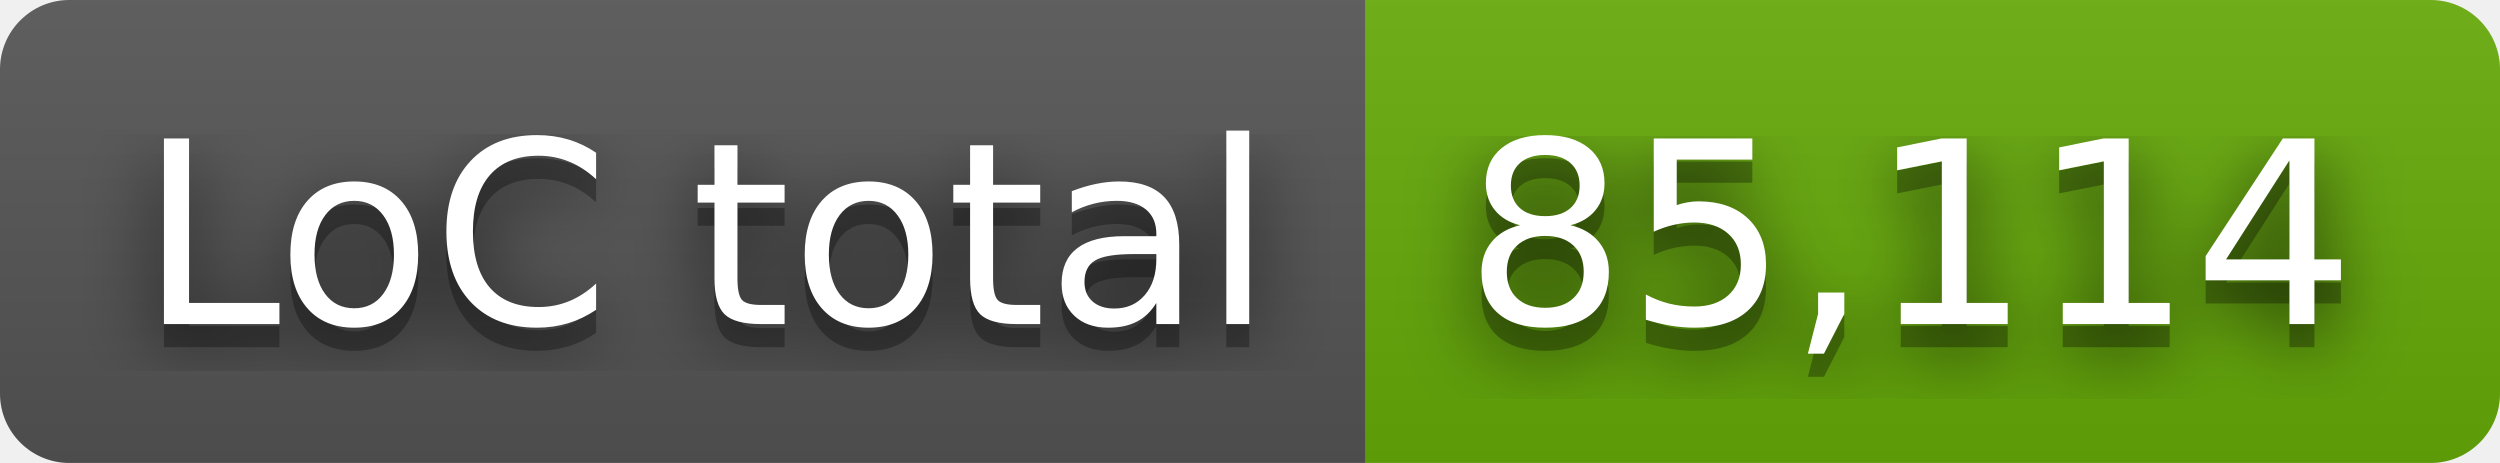
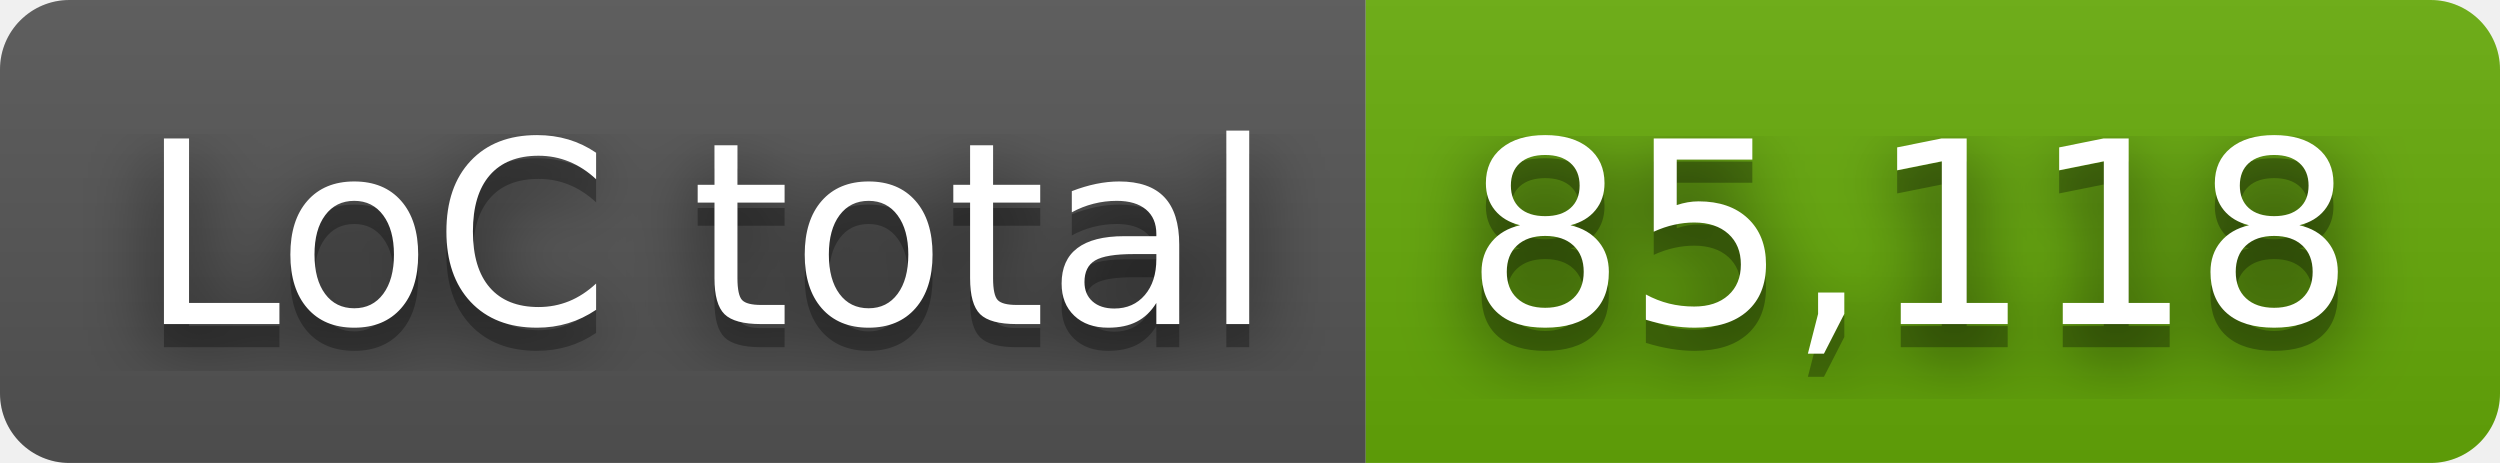
- <svg xmlns="http://www.w3.org/2000/svg" width="108" height="20" role="img" aria-label="LoC total: 85,114">
+ <svg xmlns="http://www.w3.org/2000/svg" width="108" height="20" role="img" aria-label="LoC total: 85,118">
  <filter id="blur">
    <feGaussianBlur stdDeviation="16" />
  </filter>
  <linearGradient id="s" x2="0" y2="100%">
    <stop offset="0" stop-color="#bbb" stop-opacity=".1" />
    <stop offset="1" stop-opacity=".1" />
  </linearGradient>
  <clipPath id="r">
    <rect width="108" height="20" rx="3" />
  </clipPath>
  <g clip-path="url(#r)">
    <rect width="59" height="20" fill="#555" />
    <rect x="59" width="49" height="20" fill="#67ac09" />
    <rect width="108" height="20" fill="url(#s)" />
  </g>
  <g fill="#fff" text-anchor="middle" font-family="Verdana,Geneva,DejaVu Sans,sans-serif" text-rendering="geometricPrecision" font-size="110">
    <g transform="scale(.1)">
      <g aria-hidden="true" fill="#010101">
        <text x="305" y="150" fill-opacity=".8" filter="url(#blur)" textLength="490">LoC total</text>
        <text x="305" y="150" fill-opacity=".3" textLength="490">LoC total</text>
      </g>
      <text x="305" y="140" textLength="490">LoC total</text>
    </g>
    <g transform="scale(.1)">
      <g aria-hidden="true" fill="#010101">
-         <text x="825" y="150" fill-opacity=".8" filter="url(#blur)" textLength="390">85,114</text>
-         <text x="825" y="150" fill-opacity=".3" textLength="390">85,114</text>
+         <text x="825" y="150" fill-opacity=".8" filter="url(#blur)" textLength="390">85,118</text>
+         <text x="825" y="150" fill-opacity=".3" textLength="390">85,118</text>
      </g>
-       <text x="825" y="140" textLength="390">85,114</text>
+       <text x="825" y="140" textLength="390">85,118</text>
    </g>
  </g>
</svg>
